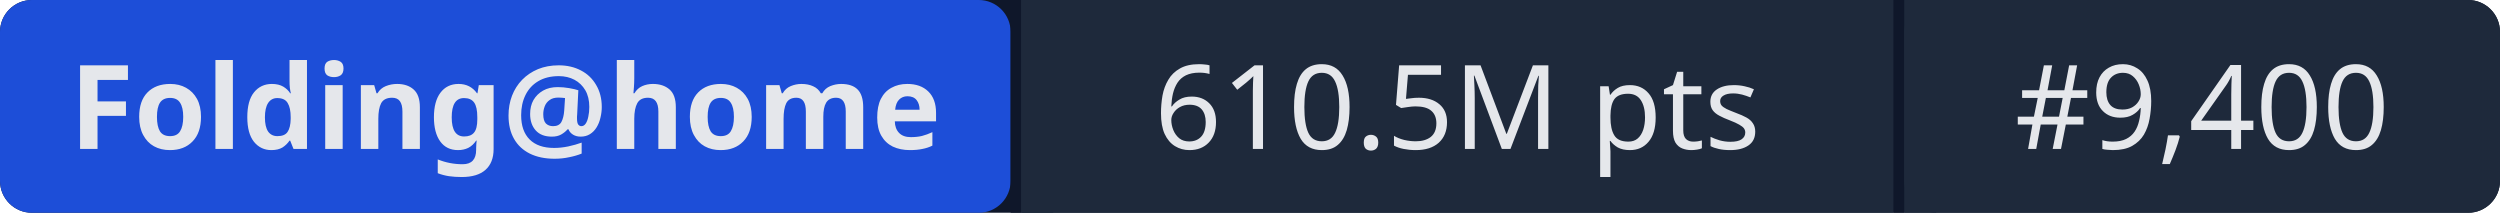
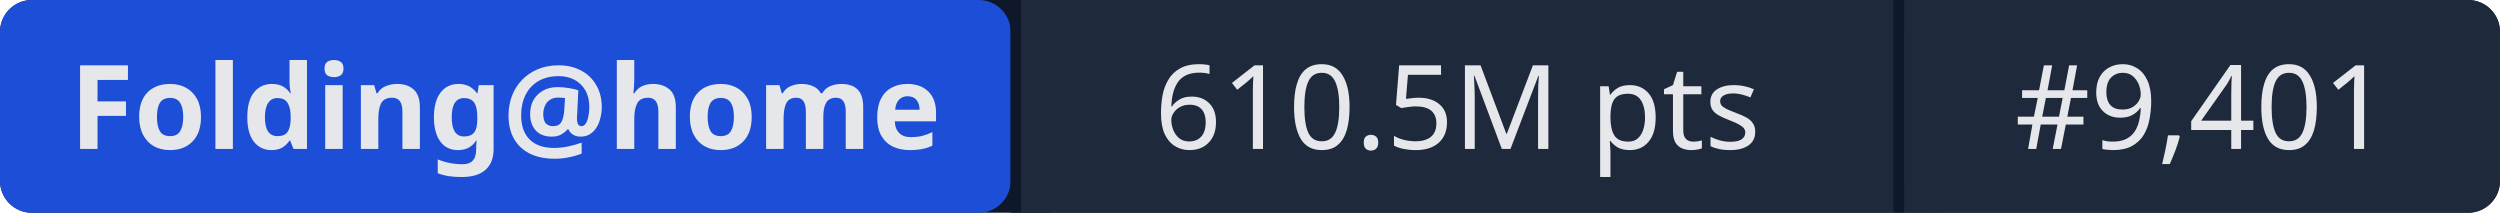
- <svg xmlns="http://www.w3.org/2000/svg" width="235" height="20" role="img" aria-label="Folding@home: 610.5M pts | #9,400">
+ <svg xmlns="http://www.w3.org/2000/svg" width="235" height="20" role="img" aria-label="Folding@home: 610.5M pts | #9,401">
  <rect width="235" height="20" rx="3" fill="#0f172a" />
  <rect x="0" width="95" height="20" rx="3" fill="#1d4ed8" />
  <rect x="95" width="1" height="20" fill="#0f172a" />
  <rect x="96" width="82" height="20" fill="#1e293b" />
  <rect x="178" width="1" height="20" fill="#0f172a" />
  <rect x="179" width="56" height="20" rx="3" fill="#1e293b" />
  <rect x="96" width="3" height="20" fill="#1e293b" />
  <rect x="179" width="3" height="20" fill="#1e293b" />
  <g fill="#e5e7eb" font-family="system-ui,sans-serif" font-size="11" text-anchor="middle">
    <text x="47.5" y="14" font-weight="600">Folding@home</text>
    <text x="137" y="14">610.5M pts</text>
-     <text x="207" y="14">#9,400</text>
+     <text x="207" y="14">#9,401</text>
  </g>
</svg>
